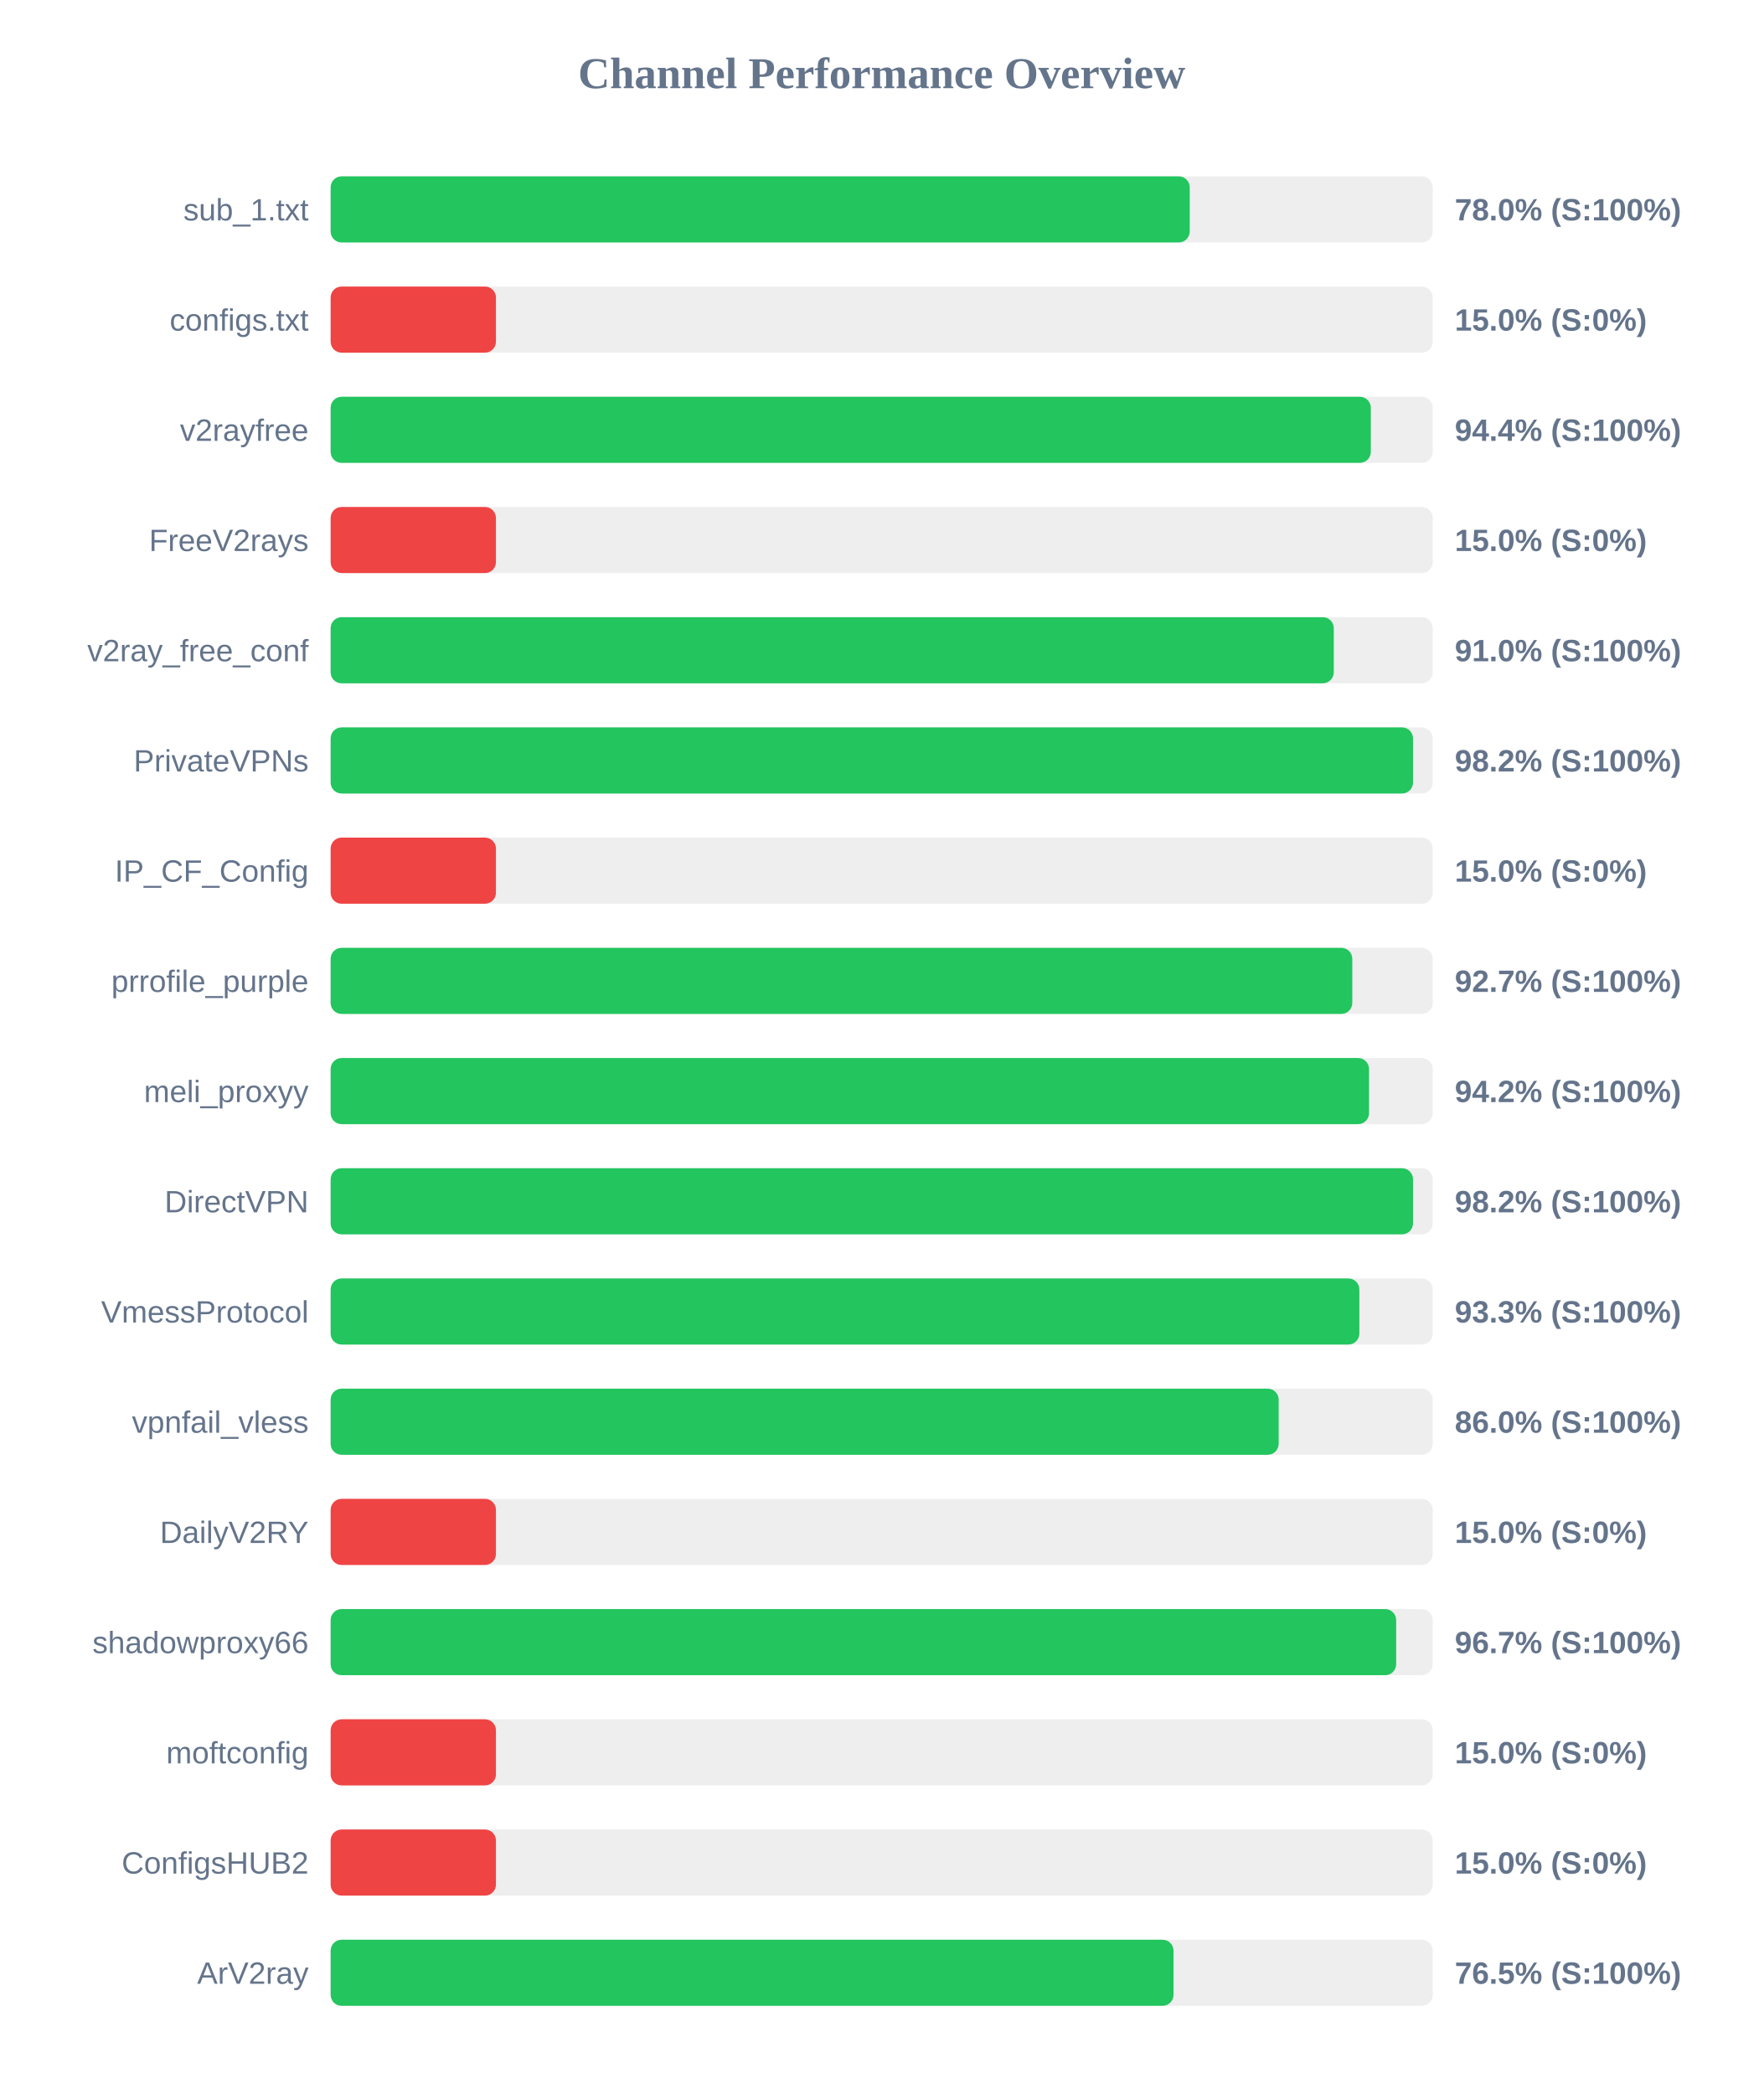
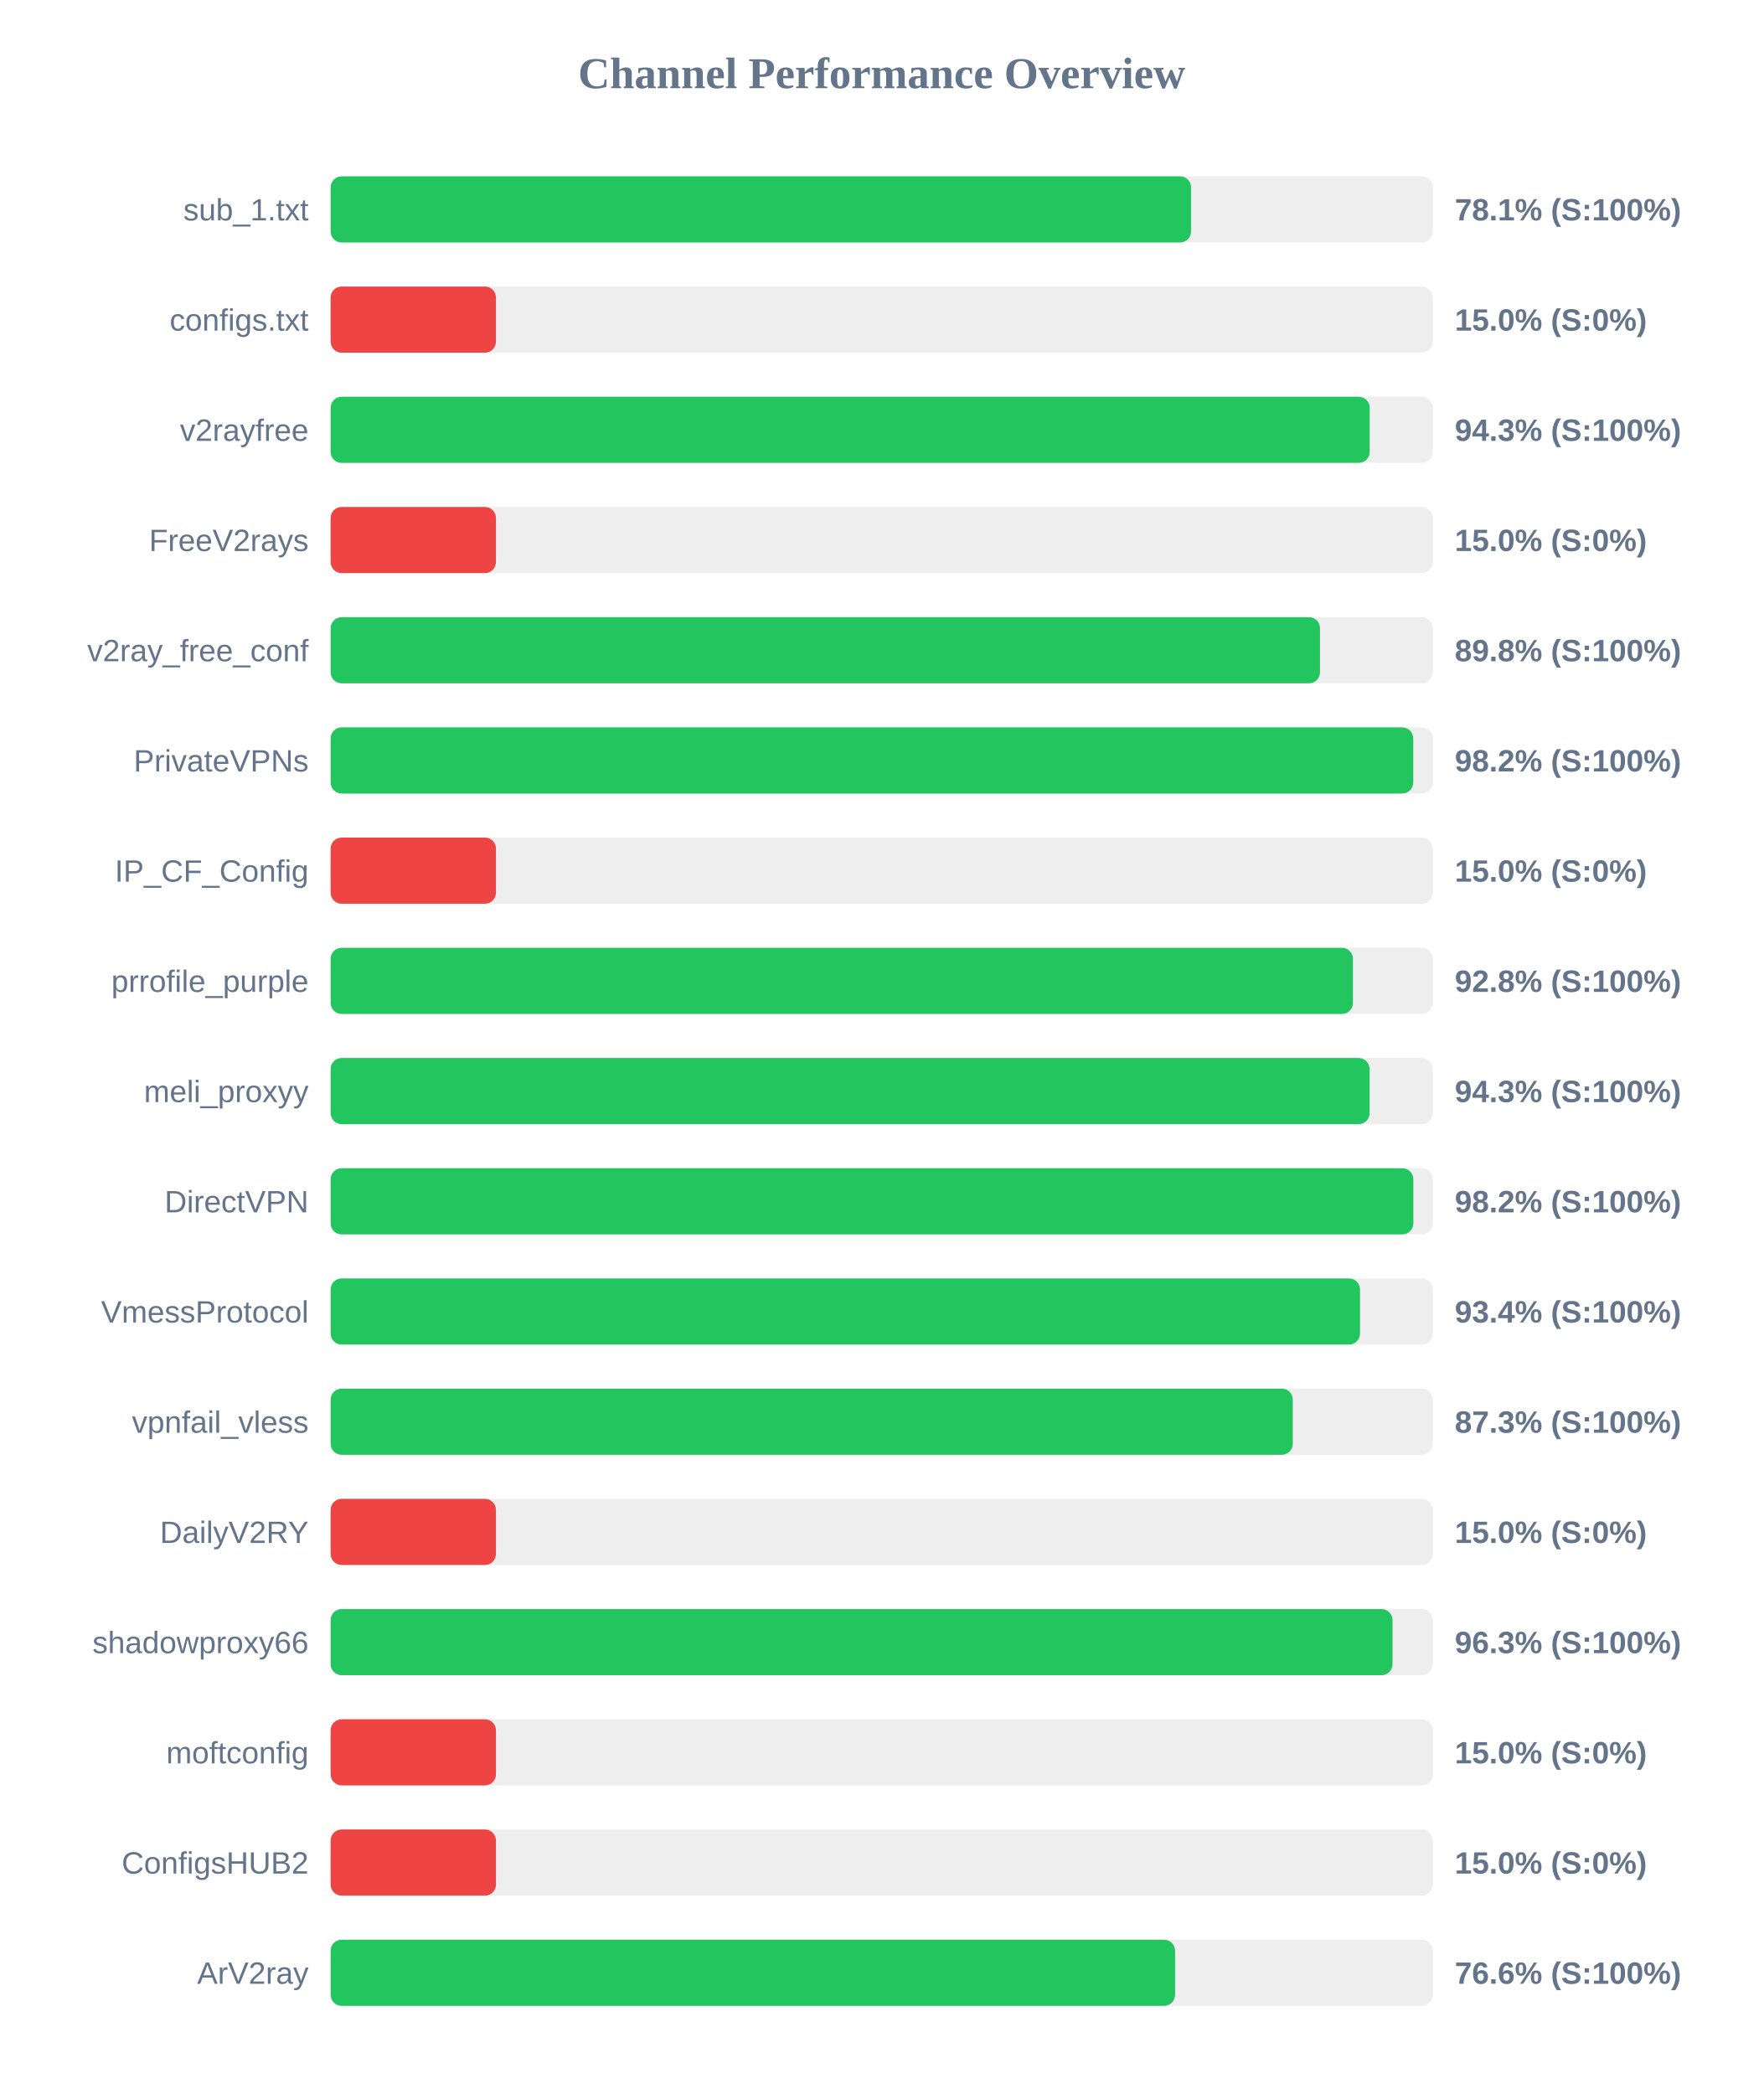
<svg xmlns="http://www.w3.org/2000/svg" width="800" height="950" version="1.1">
  <style>
        .row { font: 14px Arial; fill: #64748b; }
        .score { font: bold 14px Arial; fill: #64748b; }
    </style>
  <text x="400" y="40" text-anchor="middle" font-size="20px" font-weight="bold" fill="#64748b">Channel Performance Overview</text>
  <rect x="150" y="80" width="500" height="30" fill="#eee" rx="5" />
-   <rect x="150" y="80" width="389.75" height="30" fill="#22c55e" rx="5" />
+   <rect x="150" y="80" width="390.35" height="30" fill="#22c55e" rx="5" />
  <text x="140" y="100" text-anchor="end" class="row">sub_1.txt</text>
-   <text x="660" y="100" text-anchor="start" class="score">78.0% (S:100%)</text>
+   <text x="660" y="100" text-anchor="start" class="score">78.1% (S:100%)</text>
  <rect x="150" y="130" width="500" height="30" fill="#eee" rx="5" />
  <rect x="150" y="130" width="75.0" height="30" fill="#ef4444" rx="5" />
  <text x="140" y="150" text-anchor="end" class="row">configs.txt</text>
  <text x="660" y="150" text-anchor="start" class="score">15.0% (S:0%)</text>
  <rect x="150" y="180" width="500" height="30" fill="#eee" rx="5" />
-   <rect x="150" y="180" width="471.9" height="30" fill="#22c55e" rx="5" />
+   <rect x="150" y="180" width="471.4" height="30" fill="#22c55e" rx="5" />
  <text x="140" y="200" text-anchor="end" class="row">v2rayfree</text>
-   <text x="660" y="200" text-anchor="start" class="score">94.4% (S:100%)</text>
+   <text x="660" y="200" text-anchor="start" class="score">94.3% (S:100%)</text>
  <rect x="150" y="230" width="500" height="30" fill="#eee" rx="5" />
  <rect x="150" y="230" width="75.0" height="30" fill="#ef4444" rx="5" />
  <text x="140" y="250" text-anchor="end" class="row">FreeV2rays</text>
  <text x="660" y="250" text-anchor="start" class="score">15.0% (S:0%)</text>
  <rect x="150" y="280" width="500" height="30" fill="#eee" rx="5" />
-   <rect x="150" y="280" width="455.1" height="30" fill="#22c55e" rx="5" />
+   <rect x="150" y="280" width="448.85" height="30" fill="#22c55e" rx="5" />
  <text x="140" y="300" text-anchor="end" class="row">v2ray_free_conf</text>
-   <text x="660" y="300" text-anchor="start" class="score">91.0% (S:100%)</text>
+   <text x="660" y="300" text-anchor="start" class="score">89.8% (S:100%)</text>
  <rect x="150" y="330" width="500" height="30" fill="#eee" rx="5" />
-   <rect x="150" y="330" width="491.05" height="30" fill="#22c55e" rx="5" />
+   <rect x="150" y="330" width="491.15" height="30" fill="#22c55e" rx="5" />
  <text x="140" y="350" text-anchor="end" class="row">PrivateVPNs</text>
  <text x="660" y="350" text-anchor="start" class="score">98.2% (S:100%)</text>
  <rect x="150" y="380" width="500" height="30" fill="#eee" rx="5" />
  <rect x="150" y="380" width="75.0" height="30" fill="#ef4444" rx="5" />
  <text x="140" y="400" text-anchor="end" class="row">IP_CF_Config</text>
  <text x="660" y="400" text-anchor="start" class="score">15.0% (S:0%)</text>
  <rect x="150" y="430" width="500" height="30" fill="#eee" rx="5" />
-   <rect x="150" y="430" width="463.5" height="30" fill="#22c55e" rx="5" />
+   <rect x="150" y="430" width="463.8" height="30" fill="#22c55e" rx="5" />
  <text x="140" y="450" text-anchor="end" class="row">prrofile_purple</text>
-   <text x="660" y="450" text-anchor="start" class="score">92.7% (S:100%)</text>
+   <text x="660" y="450" text-anchor="start" class="score">92.8% (S:100%)</text>
  <rect x="150" y="480" width="500" height="30" fill="#eee" rx="5" />
-   <rect x="150" y="480" width="471.1" height="30" fill="#22c55e" rx="5" />
+   <rect x="150" y="480" width="471.35" height="30" fill="#22c55e" rx="5" />
  <text x="140" y="500" text-anchor="end" class="row">meli_proxyy</text>
-   <text x="660" y="500" text-anchor="start" class="score">94.2% (S:100%)</text>
+   <text x="660" y="500" text-anchor="start" class="score">94.3% (S:100%)</text>
  <rect x="150" y="530" width="500" height="30" fill="#eee" rx="5" />
-   <rect x="150" y="530" width="491.05" height="30" fill="#22c55e" rx="5" />
+   <rect x="150" y="530" width="491.2" height="30" fill="#22c55e" rx="5" />
  <text x="140" y="550" text-anchor="end" class="row">DirectVPN</text>
  <text x="660" y="550" text-anchor="start" class="score">98.2% (S:100%)</text>
  <rect x="150" y="580" width="500" height="30" fill="#eee" rx="5" />
-   <rect x="150" y="580" width="466.7" height="30" fill="#22c55e" rx="5" />
+   <rect x="150" y="580" width="467.0" height="30" fill="#22c55e" rx="5" />
  <text x="140" y="600" text-anchor="end" class="row">VmessProtocol</text>
-   <text x="660" y="600" text-anchor="start" class="score">93.3% (S:100%)</text>
+   <text x="660" y="600" text-anchor="start" class="score">93.4% (S:100%)</text>
  <rect x="150" y="630" width="500" height="30" fill="#eee" rx="5" />
-   <rect x="150" y="630" width="430.1" height="30" fill="#22c55e" rx="5" />
+   <rect x="150" y="630" width="436.5" height="30" fill="#22c55e" rx="5" />
  <text x="140" y="650" text-anchor="end" class="row">vpnfail_vless</text>
-   <text x="660" y="650" text-anchor="start" class="score">86.0% (S:100%)</text>
+   <text x="660" y="650" text-anchor="start" class="score">87.3% (S:100%)</text>
  <rect x="150" y="680" width="500" height="30" fill="#eee" rx="5" />
  <rect x="150" y="680" width="75.0" height="30" fill="#ef4444" rx="5" />
  <text x="140" y="700" text-anchor="end" class="row">DailyV2RY</text>
  <text x="660" y="700" text-anchor="start" class="score">15.0% (S:0%)</text>
  <rect x="150" y="730" width="500" height="30" fill="#eee" rx="5" />
-   <rect x="150" y="730" width="483.4" height="30" fill="#22c55e" rx="5" />
+   <rect x="150" y="730" width="481.75" height="30" fill="#22c55e" rx="5" />
  <text x="140" y="750" text-anchor="end" class="row">shadowproxy66</text>
-   <text x="660" y="750" text-anchor="start" class="score">96.7% (S:100%)</text>
+   <text x="660" y="750" text-anchor="start" class="score">96.3% (S:100%)</text>
  <rect x="150" y="780" width="500" height="30" fill="#eee" rx="5" />
  <rect x="150" y="780" width="75.0" height="30" fill="#ef4444" rx="5" />
  <text x="140" y="800" text-anchor="end" class="row">moftconfig</text>
  <text x="660" y="800" text-anchor="start" class="score">15.0% (S:0%)</text>
  <rect x="150" y="830" width="500" height="30" fill="#eee" rx="5" />
  <rect x="150" y="830" width="75.0" height="30" fill="#ef4444" rx="5" />
  <text x="140" y="850" text-anchor="end" class="row">ConfigsHUB2</text>
  <text x="660" y="850" text-anchor="start" class="score">15.0% (S:0%)</text>
  <rect x="150" y="880" width="500" height="30" fill="#eee" rx="5" />
-   <rect x="150" y="880" width="382.4" height="30" fill="#22c55e" rx="5" />
+   <rect x="150" y="880" width="383.1" height="30" fill="#22c55e" rx="5" />
  <text x="140" y="900" text-anchor="end" class="row">ArV2ray</text>
-   <text x="660" y="900" text-anchor="start" class="score">76.5% (S:100%)</text>
+   <text x="660" y="900" text-anchor="start" class="score">76.6% (S:100%)</text>
</svg>
